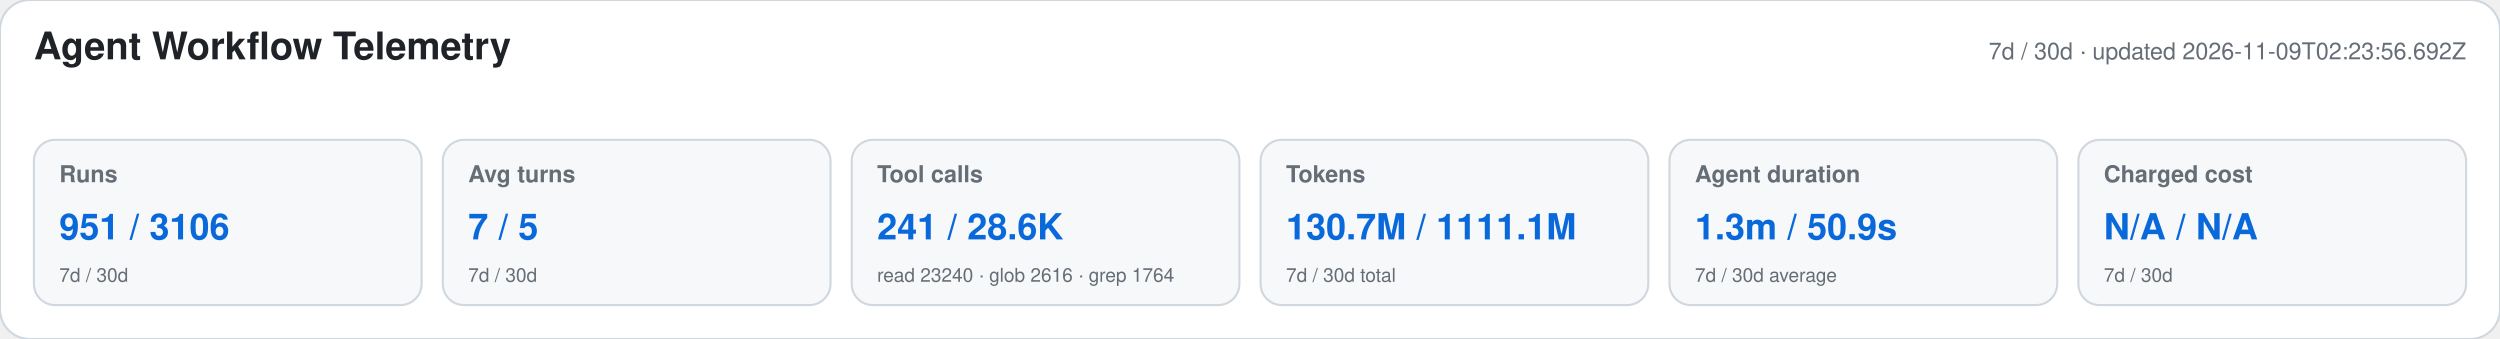
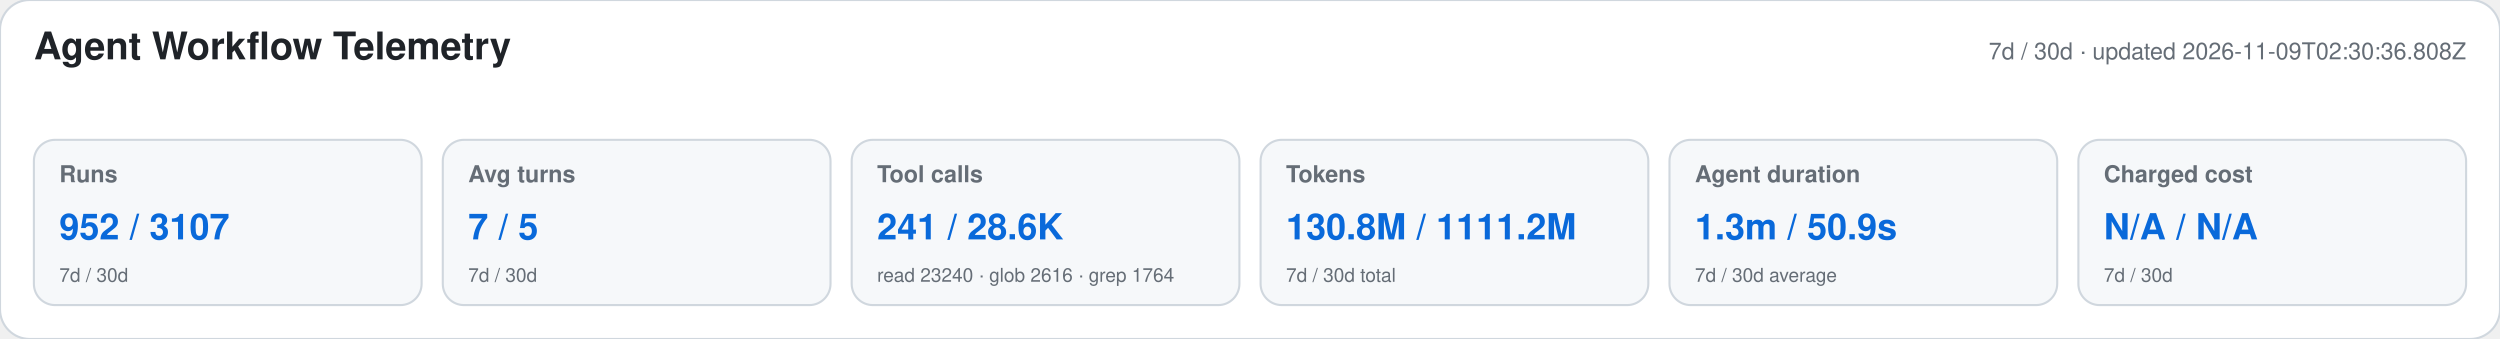
<svg xmlns="http://www.w3.org/2000/svg" width="1180" height="160" viewBox="0 0 1180 160" role="img" aria-labelledby="title desc">
  <style>text{font-family:-apple-system,BlinkMacSystemFont,"Segoe UI",Helvetica,Arial,sans-serif}.heading{font-size:18px;font-weight:650;fill:#1f2328}.meta,.label,.secondary{fill:#656d76}.meta,.label{font-size:11px}.label{font-weight:600}.primary{font-size:17px;font-weight:700;fill:#0969da}.secondary{font-size:9px}</style>
  <rect width="1180" height="160" rx="14" fill="#ffffff" stroke="#d0d7de" />
  <text x="16" y="28" class="heading">Agent Workflow Telemetry</text>
-   <text x="1164" y="28" text-anchor="end" class="meta">7d / 30d · updated 2026-11-09T02:23:56.692Z</text>
+   <text x="1164" y="28" text-anchor="end" class="meta">7d / 30d · updated 2026-11-09T02:30:36.808Z</text>
  <g>
    <rect x="16" y="66" width="183" height="78" rx="10" fill="#f6f8fa" stroke="#d0d7de" />
    <text x="28" y="86" class="label">Runs</text>
-     <text x="28" y="113" class="primary">951 / 3106</text>
+     <text x="28" y="113" class="primary">952 / 3107</text>
    <text x="28" y="133" class="secondary">7d / 30d</text>
  </g>
  <g>
    <rect x="209" y="66" width="183" height="78" rx="10" fill="#f6f8fa" stroke="#d0d7de" />
    <text x="221" y="86" class="label">Avg turns</text>
    <text x="221" y="113" class="primary">7 / 5</text>
    <text x="221" y="133" class="secondary">7d / 30d</text>
  </g>
  <g>
    <rect x="402" y="66" width="183" height="78" rx="10" fill="#f6f8fa" stroke="#d0d7de" />
    <text x="414" y="86" class="label">Tool calls</text>
    <text x="414" y="113" class="primary">241 / 28.6K</text>
    <text x="414" y="133" class="secondary">read 23240 · glob 2616 · grep 1764</text>
  </g>
  <g>
    <rect x="595" y="66" width="183" height="78" rx="10" fill="#f6f8fa" stroke="#d0d7de" />
    <text x="607" y="86" class="label">Tokens</text>
-     <text x="607" y="113" class="primary">130.7M / 1111.1M</text>
+     <text x="607" y="113" class="primary">130.8M / 1111.2M</text>
    <text x="607" y="133" class="secondary">7d / 30d total</text>
  </g>
  <g>
    <rect x="788" y="66" width="183" height="78" rx="10" fill="#f6f8fa" stroke="#d0d7de" />
    <text x="800" y="86" class="label">Agent duration</text>
    <text x="800" y="113" class="primary">1.3m / 50.9s</text>
    <text x="800" y="133" class="secondary">7d / 30d average</text>
  </g>
  <g>
    <rect x="981" y="66" width="183" height="78" rx="10" fill="#f6f8fa" stroke="#d0d7de" />
    <text x="993" y="86" class="label">Charged cost</text>
    <text x="993" y="113" class="primary">N/A / N/A</text>
    <text x="993" y="133" class="secondary">7d / 30d</text>
  </g>
</svg>
